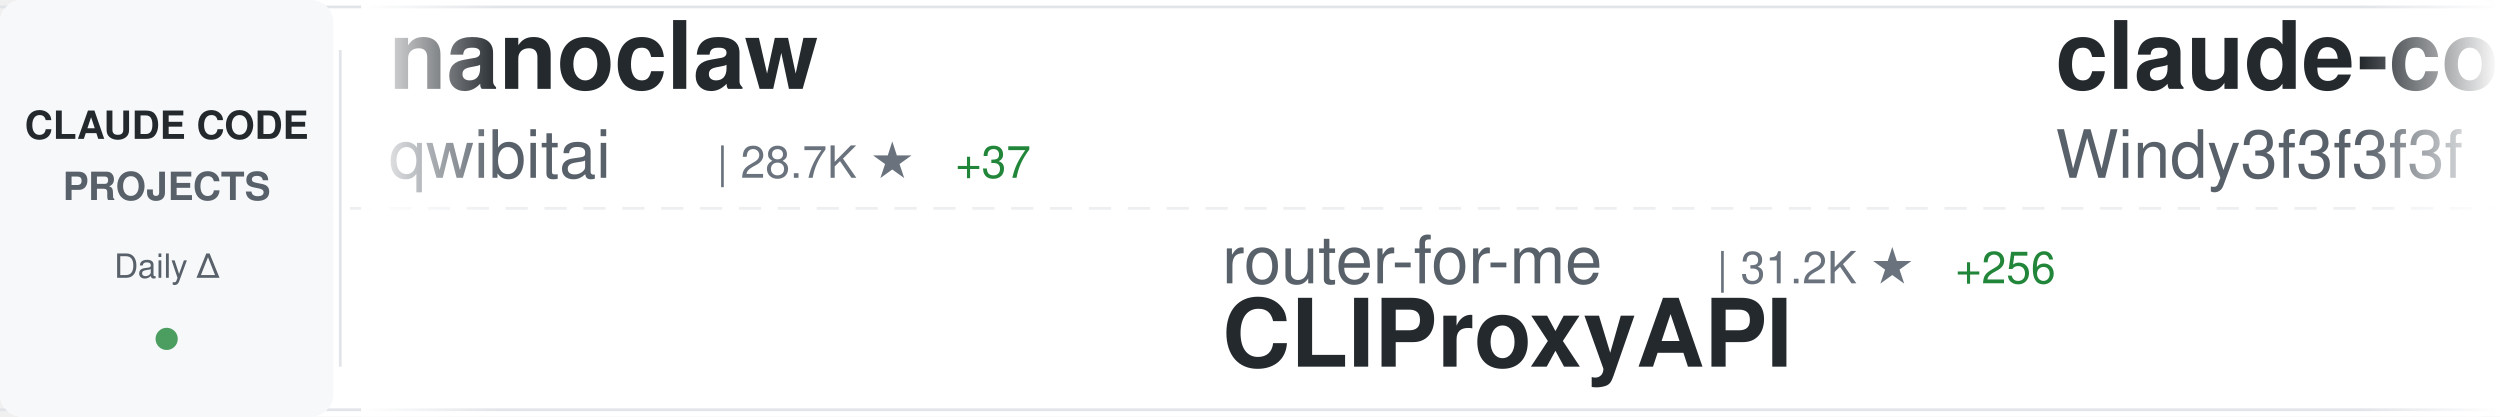
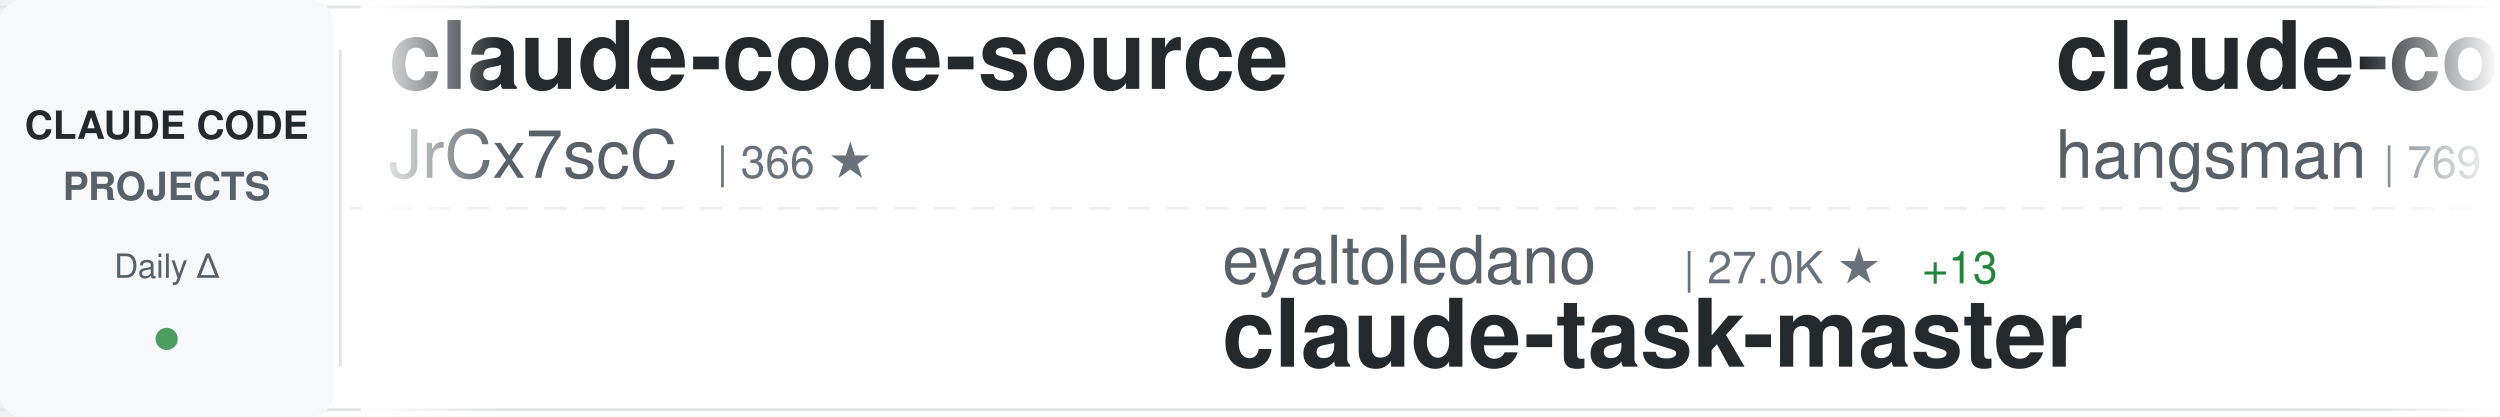
<svg xmlns="http://www.w3.org/2000/svg" width="900" height="150">
  <defs>
    <linearGradient id="awesomeLeftFade" x1="0%" y1="0%" x2="100%" y2="0%">
      <stop offset="0%" style="stop-color:#ffffff;stop-opacity:1" />
      <stop offset="100%" style="stop-color:#ffffff;stop-opacity:0" />
    </linearGradient>
    <linearGradient id="awesomeRightFade" x1="0%" y1="0%" x2="100%" y2="0%">
      <stop offset="0%" style="stop-color:#ffffff;stop-opacity:0" />
      <stop offset="100%" style="stop-color:#ffffff;stop-opacity:1" />
    </linearGradient>
  </defs>
  <rect width="900" height="150" fill="#ffffff" rx="8" />
  <rect x="0" y="2" width="900" height="1" fill="#e1e4e8" />
  <rect x="0" y="147" width="900" height="1" fill="#e1e4e8" />
  <line x1="0" y1="75" x2="900" y2="75" stroke="#e1e4e8" stroke-width="1" stroke-dasharray="8 6" opacity="0.6" />
  <rect x="0" y="0" width="120" height="150" fill="#f6f8fa" rx="8" />
  <text x="60" y="50" font-family="-apple-system, BlinkMacSystemFont, 'Segoe UI', Helvetica, Arial, sans-serif" font-size="14" font-weight="600" fill="#24292e" text-anchor="middle">CLAUDE CODE</text>
  <text x="60" y="72" font-family="-apple-system, BlinkMacSystemFont, 'Segoe UI', Helvetica, Arial, sans-serif" font-size="14" font-weight="600" fill="#586069" text-anchor="middle">PROJECTS</text>
  <text x="60" y="100" font-family="-apple-system, BlinkMacSystemFont, 'Segoe UI', Helvetica, Arial, sans-serif" font-size="12" font-weight="500" fill="#586069" text-anchor="middle">Daily Δ</text>
  <circle cx="60" cy="122" r="4" fill="#22863a" opacity="0.8" />
  <rect x="122" y="18" width="1" height="114" fill="#e1e4e8" />
  <clipPath id="awesomeTickerClip">
    <rect x="130" y="0" width="770" height="150" />
  </clipPath>
  <g clip-path="url(#awesomeTickerClip)">
    <g id="awesomeTickerItems">
      <animateTransform attributeName="transform" attributeType="XML" type="translate" from="0 0" to="-3000 0" dur="54s" repeatCount="indefinite" />
      <g transform="translate(0, 0)">
-         <text x="140" y="32" font-family="-apple-system, BlinkMacSystemFont, 'Segoe UI', Helvetica, Arial, sans-serif" font-size="34" font-weight="600" fill="#24292e">nanoclaw</text>
-         <text x="140" y="64" font-family="-apple-system, BlinkMacSystemFont, 'Segoe UI', Helvetica, Arial, sans-serif" font-size="24" font-weight="400" fill="#586069">qwibitai</text>
-         <text x="258" y="64" font-family="-apple-system, BlinkMacSystemFont, 'Segoe UI', Helvetica, Arial, sans-serif" font-size="16" font-weight="500" fill="#6a737d">| 28.7K ★</text>
-         <text x="344" y="64" font-family="-apple-system, BlinkMacSystemFont, 'Segoe UI', Helvetica, Arial, sans-serif" font-size="16" font-weight="500" fill="#22863a"> +37</text>
+         <text x="140" y="32" font-family="-apple-system, BlinkMacSystemFont, 'Segoe UI', Helvetica, Arial, sans-serif" font-size="34" font-weight="600" fill="#24292e">claude-code-source</text>
+         <text x="140" y="64" font-family="-apple-system, BlinkMacSystemFont, 'Segoe UI', Helvetica, Arial, sans-serif" font-size="24" font-weight="400" fill="#586069">JrCx7scC</text>
+         <text x="258" y="64" font-family="-apple-system, BlinkMacSystemFont, 'Segoe UI', Helvetica, Arial, sans-serif" font-size="16" font-weight="500" fill="#6a737d">| 366 ★</text>
      </g>
      <g transform="translate(300, 0)">
-         <text x="140" y="102" font-family="-apple-system, BlinkMacSystemFont, 'Segoe UI', Helvetica, Arial, sans-serif" font-size="24" font-weight="400" fill="#586069">router-for-me</text>
-         <text x="318" y="102" font-family="-apple-system, BlinkMacSystemFont, 'Segoe UI', Helvetica, Arial, sans-serif" font-size="16" font-weight="500" fill="#6a737d">| 31.2K ★</text>
-         <text x="404" y="102" font-family="-apple-system, BlinkMacSystemFont, 'Segoe UI', Helvetica, Arial, sans-serif" font-size="16" font-weight="500" fill="#22863a"> +256</text>
-         <text x="140" y="132" font-family="-apple-system, BlinkMacSystemFont, 'Segoe UI', Helvetica, Arial, sans-serif" font-size="34" font-weight="600" fill="#24292e">CLIProxyAPI</text>
+         <text x="140" y="102" font-family="-apple-system, BlinkMacSystemFont, 'Segoe UI', Helvetica, Arial, sans-serif" font-size="24" font-weight="400" fill="#586069">eyaltoledano</text>
+         <text x="306" y="102" font-family="-apple-system, BlinkMacSystemFont, 'Segoe UI', Helvetica, Arial, sans-serif" font-size="16" font-weight="500" fill="#6a737d">| 27.0K ★</text>
+         <text x="392" y="102" font-family="-apple-system, BlinkMacSystemFont, 'Segoe UI', Helvetica, Arial, sans-serif" font-size="16" font-weight="500" fill="#22863a"> +13</text>
+         <text x="140" y="132" font-family="-apple-system, BlinkMacSystemFont, 'Segoe UI', Helvetica, Arial, sans-serif" font-size="34" font-weight="600" fill="#24292e">claude-task-master</text>
      </g>
      <g transform="translate(600, 0)">
-         <text x="140" y="32" font-family="-apple-system, BlinkMacSystemFont, 'Segoe UI', Helvetica, Arial, sans-serif" font-size="34" font-weight="600" fill="#24292e">claude-code-from-scratch</text>
-         <text x="140" y="64" font-family="-apple-system, BlinkMacSystemFont, 'Segoe UI', Helvetica, Arial, sans-serif" font-size="24" font-weight="400" fill="#586069">Windy3f3f3f3f</text>
-         <text x="318" y="64" font-family="-apple-system, BlinkMacSystemFont, 'Segoe UI', Helvetica, Arial, sans-serif" font-size="16" font-weight="500" fill="#6a737d">| 1.1K ★</text>
-         <text x="395" y="64" font-family="-apple-system, BlinkMacSystemFont, 'Segoe UI', Helvetica, Arial, sans-serif" font-size="16" font-weight="500" fill="#22863a"> +16</text>
+         <text x="140" y="32" font-family="-apple-system, BlinkMacSystemFont, 'Segoe UI', Helvetica, Arial, sans-serif" font-size="34" font-weight="600" fill="#24292e">claude-code-source</text>
+         <text x="140" y="64" font-family="-apple-system, BlinkMacSystemFont, 'Segoe UI', Helvetica, Arial, sans-serif" font-size="24" font-weight="400" fill="#586069">hangsman</text>
+         <text x="258" y="64" font-family="-apple-system, BlinkMacSystemFont, 'Segoe UI', Helvetica, Arial, sans-serif" font-size="16" font-weight="500" fill="#6a737d">| 769 ★</text>
+         <text x="326" y="64" font-family="-apple-system, BlinkMacSystemFont, 'Segoe UI', Helvetica, Arial, sans-serif" font-size="16" font-weight="500" fill="#22863a"> +1</text>
      </g>
      <g transform="translate(900, 0)">
-         <text x="140" y="102" font-family="-apple-system, BlinkMacSystemFont, 'Segoe UI', Helvetica, Arial, sans-serif" font-size="24" font-weight="400" fill="#586069">ding113</text>
-         <text x="246" y="102" font-family="-apple-system, BlinkMacSystemFont, 'Segoe UI', Helvetica, Arial, sans-serif" font-size="16" font-weight="500" fill="#6a737d">| 2.8K ★</text>
-         <text x="323" y="102" font-family="-apple-system, BlinkMacSystemFont, 'Segoe UI', Helvetica, Arial, sans-serif" font-size="16" font-weight="500" fill="#22863a"> +10</text>
-         <text x="140" y="132" font-family="-apple-system, BlinkMacSystemFont, 'Segoe UI', Helvetica, Arial, sans-serif" font-size="34" font-weight="600" fill="#24292e">claude-code-hub</text>
+         <text x="140" y="102" font-family="-apple-system, BlinkMacSystemFont, 'Segoe UI', Helvetica, Arial, sans-serif" font-size="24" font-weight="400" fill="#586069">zebbern</text>
+         <text x="246" y="102" font-family="-apple-system, BlinkMacSystemFont, 'Segoe UI', Helvetica, Arial, sans-serif" font-size="16" font-weight="500" fill="#6a737d">| 4.1K ★</text>
+         <text x="323" y="102" font-family="-apple-system, BlinkMacSystemFont, 'Segoe UI', Helvetica, Arial, sans-serif" font-size="16" font-weight="500" fill="#22863a"> +4</text>
+         <text x="140" y="132" font-family="-apple-system, BlinkMacSystemFont, 'Segoe UI', Helvetica, Arial, sans-serif" font-size="34" font-weight="600" fill="#24292e">claude-code-guide</text>
      </g>
      <g transform="translate(1200, 0)">
-         <text x="140" y="32" font-family="-apple-system, BlinkMacSystemFont, 'Segoe UI', Helvetica, Arial, sans-serif" font-size="34" font-weight="600" fill="#24292e">ralph-claude-code</text>
-         <text x="140" y="64" font-family="-apple-system, BlinkMacSystemFont, 'Segoe UI', Helvetica, Arial, sans-serif" font-size="24" font-weight="400" fill="#586069">frankbria</text>
-         <text x="270" y="64" font-family="-apple-system, BlinkMacSystemFont, 'Segoe UI', Helvetica, Arial, sans-serif" font-size="16" font-weight="500" fill="#6a737d">| 9.0K ★</text>
-         <text x="347" y="64" font-family="-apple-system, BlinkMacSystemFont, 'Segoe UI', Helvetica, Arial, sans-serif" font-size="16" font-weight="500" fill="#22863a"> +13</text>
+         <text x="140" y="32" font-family="-apple-system, BlinkMacSystemFont, 'Segoe UI', Helvetica, Arial, sans-serif" font-size="34" font-weight="600" fill="#24292e">everything-claude-code</text>
+         <text x="140" y="64" font-family="-apple-system, BlinkMacSystemFont, 'Segoe UI', Helvetica, Arial, sans-serif" font-size="24" font-weight="400" fill="#586069">affaan-m</text>
+         <text x="258" y="64" font-family="-apple-system, BlinkMacSystemFont, 'Segoe UI', Helvetica, Arial, sans-serif" font-size="16" font-weight="500" fill="#6a737d">| 175.3K ★</text>
+         <text x="353" y="64" font-family="-apple-system, BlinkMacSystemFont, 'Segoe UI', Helvetica, Arial, sans-serif" font-size="16" font-weight="500" fill="#22863a"> +701</text>
      </g>
      <g transform="translate(1500, 0)">
-         <text x="140" y="102" font-family="-apple-system, BlinkMacSystemFont, 'Segoe UI', Helvetica, Arial, sans-serif" font-size="24" font-weight="400" fill="#586069">rohitg00</text>
-         <text x="258" y="102" font-family="-apple-system, BlinkMacSystemFont, 'Segoe UI', Helvetica, Arial, sans-serif" font-size="16" font-weight="500" fill="#6a737d">| 1.6K ★</text>
-         <text x="335" y="102" font-family="-apple-system, BlinkMacSystemFont, 'Segoe UI', Helvetica, Arial, sans-serif" font-size="16" font-weight="500" fill="#22863a"> +7</text>
-         <text x="140" y="132" font-family="-apple-system, BlinkMacSystemFont, 'Segoe UI', Helvetica, Arial, sans-serif" font-size="34" font-weight="600" fill="#24292e">awesome-claude-code-tool...</text>
+         <text x="140" y="102" font-family="-apple-system, BlinkMacSystemFont, 'Segoe UI', Helvetica, Arial, sans-serif" font-size="24" font-weight="400" fill="#586069">shareAI-lab</text>
+         <text x="294" y="102" font-family="-apple-system, BlinkMacSystemFont, 'Segoe UI', Helvetica, Arial, sans-serif" font-size="16" font-weight="500" fill="#6a737d">| 58.8K ★</text>
+         <text x="380" y="102" font-family="-apple-system, BlinkMacSystemFont, 'Segoe UI', Helvetica, Arial, sans-serif" font-size="16" font-weight="500" fill="#22863a"> +310</text>
+         <text x="140" y="132" font-family="-apple-system, BlinkMacSystemFont, 'Segoe UI', Helvetica, Arial, sans-serif" font-size="34" font-weight="600" fill="#24292e">learn-claude-code</text>
      </g>
      <g transform="translate(1800, 0)">
-         <text x="140" y="32" font-family="-apple-system, BlinkMacSystemFont, 'Segoe UI', Helvetica, Arial, sans-serif" font-size="34" font-weight="600" fill="#24292e">Claude-Code-Usage-Monito...</text>
-         <text x="140" y="64" font-family="-apple-system, BlinkMacSystemFont, 'Segoe UI', Helvetica, Arial, sans-serif" font-size="24" font-weight="400" fill="#586069">Maciek-roboblog</text>
-         <text x="342" y="64" font-family="-apple-system, BlinkMacSystemFont, 'Segoe UI', Helvetica, Arial, sans-serif" font-size="16" font-weight="500" fill="#6a737d">| 7.9K ★</text>
-         <text x="419" y="64" font-family="-apple-system, BlinkMacSystemFont, 'Segoe UI', Helvetica, Arial, sans-serif" font-size="16" font-weight="500" fill="#22863a"> +10</text>
+         <text x="140" y="32" font-family="-apple-system, BlinkMacSystemFont, 'Segoe UI', Helvetica, Arial, sans-serif" font-size="34" font-weight="600" fill="#24292e">claude-code-templates</text>
+         <text x="140" y="64" font-family="-apple-system, BlinkMacSystemFont, 'Segoe UI', Helvetica, Arial, sans-serif" font-size="24" font-weight="400" fill="#586069">davila7</text>
+         <text x="246" y="64" font-family="-apple-system, BlinkMacSystemFont, 'Segoe UI', Helvetica, Arial, sans-serif" font-size="16" font-weight="500" fill="#6a737d">| 27.0K ★</text>
+         <text x="332" y="64" font-family="-apple-system, BlinkMacSystemFont, 'Segoe UI', Helvetica, Arial, sans-serif" font-size="16" font-weight="500" fill="#22863a"> +81</text>
      </g>
      <g transform="translate(2100, 0)">
-         <text x="140" y="102" font-family="-apple-system, BlinkMacSystemFont, 'Segoe UI', Helvetica, Arial, sans-serif" font-size="24" font-weight="400" fill="#586069">zstmfhy</text>
-         <text x="246" y="102" font-family="-apple-system, BlinkMacSystemFont, 'Segoe UI', Helvetica, Arial, sans-serif" font-size="16" font-weight="500" fill="#6a737d">| 190 ★</text>
-         <text x="140" y="132" font-family="-apple-system, BlinkMacSystemFont, 'Segoe UI', Helvetica, Arial, sans-serif" font-size="34" font-weight="600" fill="#24292e">Claude-code</text>
+         <text x="140" y="102" font-family="-apple-system, BlinkMacSystemFont, 'Segoe UI', Helvetica, Arial, sans-serif" font-size="24" font-weight="400" fill="#586069">Donchitos</text>
+         <text x="270" y="102" font-family="-apple-system, BlinkMacSystemFont, 'Segoe UI', Helvetica, Arial, sans-serif" font-size="16" font-weight="500" fill="#6a737d">| 17.6K ★</text>
+         <text x="356" y="102" font-family="-apple-system, BlinkMacSystemFont, 'Segoe UI', Helvetica, Arial, sans-serif" font-size="16" font-weight="500" fill="#22863a"> +176</text>
+         <text x="140" y="132" font-family="-apple-system, BlinkMacSystemFont, 'Segoe UI', Helvetica, Arial, sans-serif" font-size="34" font-weight="600" fill="#24292e">Claude-Code-Game-Studios</text>
      </g>
      <g transform="translate(2400, 0)">
-         <text x="140" y="32" font-family="-apple-system, BlinkMacSystemFont, 'Segoe UI', Helvetica, Arial, sans-serif" font-size="34" font-weight="600" fill="#24292e">ClaudeCode</text>
-         <text x="140" y="64" font-family="-apple-system, BlinkMacSystemFont, 'Segoe UI', Helvetica, Arial, sans-serif" font-size="24" font-weight="400" fill="#586069">guanshan</text>
-         <text x="258" y="64" font-family="-apple-system, BlinkMacSystemFont, 'Segoe UI', Helvetica, Arial, sans-serif" font-size="16" font-weight="500" fill="#6a737d">| 57 ★</text>
+         <text x="140" y="32" font-family="-apple-system, BlinkMacSystemFont, 'Segoe UI', Helvetica, Arial, sans-serif" font-size="34" font-weight="600" fill="#24292e">claude-code-pm-course</text>
+         <text x="140" y="64" font-family="-apple-system, BlinkMacSystemFont, 'Segoe UI', Helvetica, Arial, sans-serif" font-size="24" font-weight="400" fill="#586069">carlvellotti</text>
+         <text x="306" y="64" font-family="-apple-system, BlinkMacSystemFont, 'Segoe UI', Helvetica, Arial, sans-serif" font-size="16" font-weight="500" fill="#6a737d">| 2.0K ★</text>
+         <text x="383" y="64" font-family="-apple-system, BlinkMacSystemFont, 'Segoe UI', Helvetica, Arial, sans-serif" font-size="16" font-weight="500" fill="#22863a"> +15</text>
      </g>
      <g transform="translate(2700, 0)">
+         <text x="140" y="102" font-family="-apple-system, BlinkMacSystemFont, 'Segoe UI', Helvetica, Arial, sans-serif" font-size="24" font-weight="400" fill="#586069">snarktank</text>
+         <text x="270" y="102" font-family="-apple-system, BlinkMacSystemFont, 'Segoe UI', Helvetica, Arial, sans-serif" font-size="16" font-weight="500" fill="#6a737d">| 18.7K ★</text>
+         <text x="356" y="102" font-family="-apple-system, BlinkMacSystemFont, 'Segoe UI', Helvetica, Arial, sans-serif" font-size="16" font-weight="500" fill="#22863a"> +68</text>
+         <text x="140" y="132" font-family="-apple-system, BlinkMacSystemFont, 'Segoe UI', Helvetica, Arial, sans-serif" font-size="34" font-weight="600" fill="#24292e">ralph</text>
+       </g>
+       <g transform="translate(3000, 0)">
+         <text x="140" y="32" font-family="-apple-system, BlinkMacSystemFont, 'Segoe UI', Helvetica, Arial, sans-serif" font-size="34" font-weight="600" fill="#24292e">claude-code-source</text>
+         <text x="140" y="64" font-family="-apple-system, BlinkMacSystemFont, 'Segoe UI', Helvetica, Arial, sans-serif" font-size="24" font-weight="400" fill="#586069">JrCx7scC</text>
+         <text x="258" y="64" font-family="-apple-system, BlinkMacSystemFont, 'Segoe UI', Helvetica, Arial, sans-serif" font-size="16" font-weight="500" fill="#6a737d">| 366 ★</text>
+       </g>
+       <g transform="translate(3300, 0)">
        <text x="140" y="102" font-family="-apple-system, BlinkMacSystemFont, 'Segoe UI', Helvetica, Arial, sans-serif" font-size="24" font-weight="400" fill="#586069">eyaltoledano</text>
        <text x="306" y="102" font-family="-apple-system, BlinkMacSystemFont, 'Segoe UI', Helvetica, Arial, sans-serif" font-size="16" font-weight="500" fill="#6a737d">| 27.0K ★</text>
-         <text x="392" y="102" font-family="-apple-system, BlinkMacSystemFont, 'Segoe UI', Helvetica, Arial, sans-serif" font-size="16" font-weight="500" fill="#22863a"> +12</text>
+         <text x="392" y="102" font-family="-apple-system, BlinkMacSystemFont, 'Segoe UI', Helvetica, Arial, sans-serif" font-size="16" font-weight="500" fill="#22863a"> +13</text>
        <text x="140" y="132" font-family="-apple-system, BlinkMacSystemFont, 'Segoe UI', Helvetica, Arial, sans-serif" font-size="34" font-weight="600" fill="#24292e">claude-task-master</text>
      </g>
-       <g transform="translate(3000, 0)">
-         <text x="140" y="32" font-family="-apple-system, BlinkMacSystemFont, 'Segoe UI', Helvetica, Arial, sans-serif" font-size="34" font-weight="600" fill="#24292e">nanoclaw</text>
-         <text x="140" y="64" font-family="-apple-system, BlinkMacSystemFont, 'Segoe UI', Helvetica, Arial, sans-serif" font-size="24" font-weight="400" fill="#586069">qwibitai</text>
-         <text x="258" y="64" font-family="-apple-system, BlinkMacSystemFont, 'Segoe UI', Helvetica, Arial, sans-serif" font-size="16" font-weight="500" fill="#6a737d">| 28.7K ★</text>
-         <text x="344" y="64" font-family="-apple-system, BlinkMacSystemFont, 'Segoe UI', Helvetica, Arial, sans-serif" font-size="16" font-weight="500" fill="#22863a"> +37</text>
-       </g>
-       <g transform="translate(3300, 0)">
-         <text x="140" y="102" font-family="-apple-system, BlinkMacSystemFont, 'Segoe UI', Helvetica, Arial, sans-serif" font-size="24" font-weight="400" fill="#586069">router-for-me</text>
-         <text x="318" y="102" font-family="-apple-system, BlinkMacSystemFont, 'Segoe UI', Helvetica, Arial, sans-serif" font-size="16" font-weight="500" fill="#6a737d">| 31.2K ★</text>
-         <text x="404" y="102" font-family="-apple-system, BlinkMacSystemFont, 'Segoe UI', Helvetica, Arial, sans-serif" font-size="16" font-weight="500" fill="#22863a"> +256</text>
-         <text x="140" y="132" font-family="-apple-system, BlinkMacSystemFont, 'Segoe UI', Helvetica, Arial, sans-serif" font-size="34" font-weight="600" fill="#24292e">CLIProxyAPI</text>
-       </g>
      <g transform="translate(3600, 0)">
-         <text x="140" y="32" font-family="-apple-system, BlinkMacSystemFont, 'Segoe UI', Helvetica, Arial, sans-serif" font-size="34" font-weight="600" fill="#24292e">claude-code-from-scratch</text>
-         <text x="140" y="64" font-family="-apple-system, BlinkMacSystemFont, 'Segoe UI', Helvetica, Arial, sans-serif" font-size="24" font-weight="400" fill="#586069">Windy3f3f3f3f</text>
-         <text x="318" y="64" font-family="-apple-system, BlinkMacSystemFont, 'Segoe UI', Helvetica, Arial, sans-serif" font-size="16" font-weight="500" fill="#6a737d">| 1.1K ★</text>
-         <text x="395" y="64" font-family="-apple-system, BlinkMacSystemFont, 'Segoe UI', Helvetica, Arial, sans-serif" font-size="16" font-weight="500" fill="#22863a"> +16</text>
+         <text x="140" y="32" font-family="-apple-system, BlinkMacSystemFont, 'Segoe UI', Helvetica, Arial, sans-serif" font-size="34" font-weight="600" fill="#24292e">claude-code-source</text>
+         <text x="140" y="64" font-family="-apple-system, BlinkMacSystemFont, 'Segoe UI', Helvetica, Arial, sans-serif" font-size="24" font-weight="400" fill="#586069">hangsman</text>
+         <text x="258" y="64" font-family="-apple-system, BlinkMacSystemFont, 'Segoe UI', Helvetica, Arial, sans-serif" font-size="16" font-weight="500" fill="#6a737d">| 769 ★</text>
+         <text x="326" y="64" font-family="-apple-system, BlinkMacSystemFont, 'Segoe UI', Helvetica, Arial, sans-serif" font-size="16" font-weight="500" fill="#22863a"> +1</text>
      </g>
      <g transform="translate(3900, 0)">
-         <text x="140" y="102" font-family="-apple-system, BlinkMacSystemFont, 'Segoe UI', Helvetica, Arial, sans-serif" font-size="24" font-weight="400" fill="#586069">ding113</text>
-         <text x="246" y="102" font-family="-apple-system, BlinkMacSystemFont, 'Segoe UI', Helvetica, Arial, sans-serif" font-size="16" font-weight="500" fill="#6a737d">| 2.8K ★</text>
-         <text x="323" y="102" font-family="-apple-system, BlinkMacSystemFont, 'Segoe UI', Helvetica, Arial, sans-serif" font-size="16" font-weight="500" fill="#22863a"> +10</text>
-         <text x="140" y="132" font-family="-apple-system, BlinkMacSystemFont, 'Segoe UI', Helvetica, Arial, sans-serif" font-size="34" font-weight="600" fill="#24292e">claude-code-hub</text>
+         <text x="140" y="102" font-family="-apple-system, BlinkMacSystemFont, 'Segoe UI', Helvetica, Arial, sans-serif" font-size="24" font-weight="400" fill="#586069">zebbern</text>
+         <text x="246" y="102" font-family="-apple-system, BlinkMacSystemFont, 'Segoe UI', Helvetica, Arial, sans-serif" font-size="16" font-weight="500" fill="#6a737d">| 4.1K ★</text>
+         <text x="323" y="102" font-family="-apple-system, BlinkMacSystemFont, 'Segoe UI', Helvetica, Arial, sans-serif" font-size="16" font-weight="500" fill="#22863a"> +4</text>
+         <text x="140" y="132" font-family="-apple-system, BlinkMacSystemFont, 'Segoe UI', Helvetica, Arial, sans-serif" font-size="34" font-weight="600" fill="#24292e">claude-code-guide</text>
      </g>
    </g>
  </g>
  <rect x="130" y="0" width="50" height="150" fill="url(#awesomeLeftFade)" />
  <rect x="850" y="0" width="50" height="150" fill="url(#awesomeRightFade)" />
</svg>
